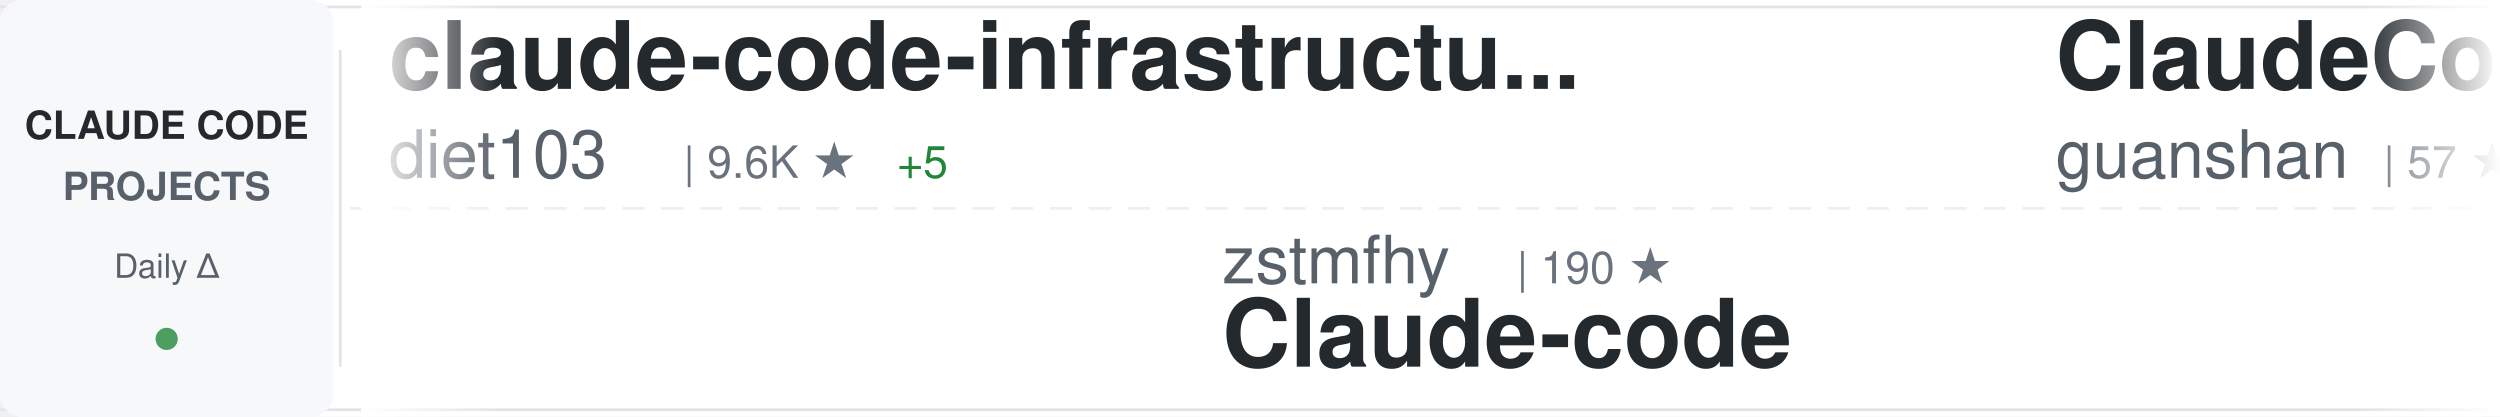
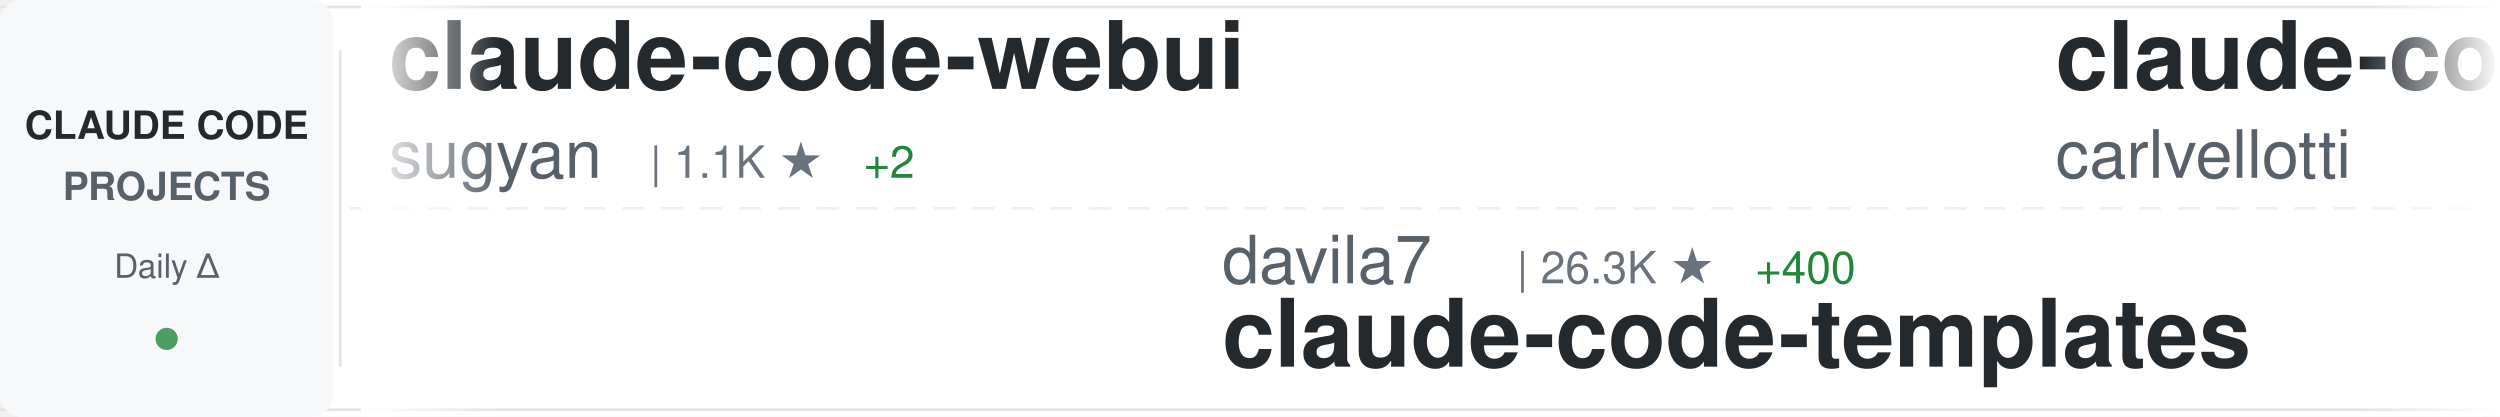
<svg xmlns="http://www.w3.org/2000/svg" width="900" height="150">
  <defs>
    <linearGradient id="awesomeLeftFade" x1="0%" y1="0%" x2="100%" y2="0%">
      <stop offset="0%" style="stop-color:#ffffff;stop-opacity:1" />
      <stop offset="100%" style="stop-color:#ffffff;stop-opacity:0" />
    </linearGradient>
    <linearGradient id="awesomeRightFade" x1="0%" y1="0%" x2="100%" y2="0%">
      <stop offset="0%" style="stop-color:#ffffff;stop-opacity:0" />
      <stop offset="100%" style="stop-color:#ffffff;stop-opacity:1" />
    </linearGradient>
  </defs>
  <rect width="900" height="150" fill="#ffffff" rx="8" />
  <rect x="0" y="2" width="900" height="1" fill="#e1e4e8" />
  <rect x="0" y="147" width="900" height="1" fill="#e1e4e8" />
  <line x1="0" y1="75" x2="900" y2="75" stroke="#e1e4e8" stroke-width="1" stroke-dasharray="8 6" opacity="0.6" />
  <rect x="0" y="0" width="120" height="150" fill="#f6f8fa" rx="8" />
  <text x="60" y="50" font-family="-apple-system, BlinkMacSystemFont, 'Segoe UI', Helvetica, Arial, sans-serif" font-size="14" font-weight="600" fill="#24292e" text-anchor="middle">CLAUDE CODE</text>
  <text x="60" y="72" font-family="-apple-system, BlinkMacSystemFont, 'Segoe UI', Helvetica, Arial, sans-serif" font-size="14" font-weight="600" fill="#586069" text-anchor="middle">PROJECTS</text>
  <text x="60" y="100" font-family="-apple-system, BlinkMacSystemFont, 'Segoe UI', Helvetica, Arial, sans-serif" font-size="12" font-weight="500" fill="#586069" text-anchor="middle">Daily Δ</text>
  <circle cx="60" cy="122" r="4" fill="#22863a" opacity="0.8" />
  <rect x="122" y="18" width="1" height="114" fill="#e1e4e8" />
  <clipPath id="awesomeTickerClip">
    <rect x="130" y="0" width="770" height="150" />
  </clipPath>
  <g clip-path="url(#awesomeTickerClip)">
    <g id="awesomeTickerItems">
      <animateTransform attributeName="transform" attributeType="XML" type="translate" from="0 0" to="-3000 0" dur="54s" repeatCount="indefinite" />
      <g transform="translate(0, 0)">
-         <text x="140" y="32" font-family="-apple-system, BlinkMacSystemFont, 'Segoe UI', Helvetica, Arial, sans-serif" font-size="34" font-weight="600" fill="#24292e">claude-code-infrastructu...</text>
-         <text x="140" y="64" font-family="-apple-system, BlinkMacSystemFont, 'Segoe UI', Helvetica, Arial, sans-serif" font-size="24" font-weight="400" fill="#586069">diet103</text>
-         <text x="246" y="64" font-family="-apple-system, BlinkMacSystemFont, 'Segoe UI', Helvetica, Arial, sans-serif" font-size="16" font-weight="500" fill="#6a737d">| 9.6K ★</text>
-         <text x="323" y="64" font-family="-apple-system, BlinkMacSystemFont, 'Segoe UI', Helvetica, Arial, sans-serif" font-size="16" font-weight="500" fill="#22863a"> +5</text>
+         <text x="140" y="32" font-family="-apple-system, BlinkMacSystemFont, 'Segoe UI', Helvetica, Arial, sans-serif" font-size="34" font-weight="600" fill="#24292e">claude-code-webui</text>
+         <text x="140" y="64" font-family="-apple-system, BlinkMacSystemFont, 'Segoe UI', Helvetica, Arial, sans-serif" font-size="24" font-weight="400" fill="#586069">sugyan</text>
+         <text x="234" y="64" font-family="-apple-system, BlinkMacSystemFont, 'Segoe UI', Helvetica, Arial, sans-serif" font-size="16" font-weight="500" fill="#6a737d">| 1.1K ★</text>
+         <text x="311" y="64" font-family="-apple-system, BlinkMacSystemFont, 'Segoe UI', Helvetica, Arial, sans-serif" font-size="16" font-weight="500" fill="#22863a"> +2</text>
      </g>
      <g transform="translate(300, 0)">
-         <text x="140" y="102" font-family="-apple-system, BlinkMacSystemFont, 'Segoe UI', Helvetica, Arial, sans-serif" font-size="24" font-weight="400" fill="#586069">zstmfhy</text>
-         <text x="246" y="102" font-family="-apple-system, BlinkMacSystemFont, 'Segoe UI', Helvetica, Arial, sans-serif" font-size="16" font-weight="500" fill="#6a737d">| 190 ★</text>
-         <text x="140" y="132" font-family="-apple-system, BlinkMacSystemFont, 'Segoe UI', Helvetica, Arial, sans-serif" font-size="34" font-weight="600" fill="#24292e">Claude-code</text>
+         <text x="140" y="102" font-family="-apple-system, BlinkMacSystemFont, 'Segoe UI', Helvetica, Arial, sans-serif" font-size="24" font-weight="400" fill="#586069">davila7</text>
+         <text x="246" y="102" font-family="-apple-system, BlinkMacSystemFont, 'Segoe UI', Helvetica, Arial, sans-serif" font-size="16" font-weight="500" fill="#6a737d">| 26.3K ★</text>
+         <text x="332" y="102" font-family="-apple-system, BlinkMacSystemFont, 'Segoe UI', Helvetica, Arial, sans-serif" font-size="16" font-weight="500" fill="#22863a"> +400</text>
+         <text x="140" y="132" font-family="-apple-system, BlinkMacSystemFont, 'Segoe UI', Helvetica, Arial, sans-serif" font-size="34" font-weight="600" fill="#24292e">claude-code-templates</text>
      </g>
      <g transform="translate(600, 0)">
-         <text x="140" y="32" font-family="-apple-system, BlinkMacSystemFont, 'Segoe UI', Helvetica, Arial, sans-serif" font-size="34" font-weight="600" fill="#24292e">ClaudeCode</text>
-         <text x="140" y="64" font-family="-apple-system, BlinkMacSystemFont, 'Segoe UI', Helvetica, Arial, sans-serif" font-size="24" font-weight="400" fill="#586069">guanshan</text>
-         <text x="258" y="64" font-family="-apple-system, BlinkMacSystemFont, 'Segoe UI', Helvetica, Arial, sans-serif" font-size="16" font-weight="500" fill="#6a737d">| 57 ★</text>
+         <text x="140" y="32" font-family="-apple-system, BlinkMacSystemFont, 'Segoe UI', Helvetica, Arial, sans-serif" font-size="34" font-weight="600" fill="#24292e">claude-code-pm-course</text>
+         <text x="140" y="64" font-family="-apple-system, BlinkMacSystemFont, 'Segoe UI', Helvetica, Arial, sans-serif" font-size="24" font-weight="400" fill="#586069">carlvellotti</text>
+         <text x="306" y="64" font-family="-apple-system, BlinkMacSystemFont, 'Segoe UI', Helvetica, Arial, sans-serif" font-size="16" font-weight="500" fill="#6a737d">| 1.9K ★</text>
+         <text x="383" y="64" font-family="-apple-system, BlinkMacSystemFont, 'Segoe UI', Helvetica, Arial, sans-serif" font-size="16" font-weight="500" fill="#22863a"> +5</text>
      </g>
      <g transform="translate(900, 0)">
-         <text x="140" y="102" font-family="-apple-system, BlinkMacSystemFont, 'Segoe UI', Helvetica, Arial, sans-serif" font-size="24" font-weight="400" fill="#586069">lintsinghua</text>
-         <text x="294" y="102" font-family="-apple-system, BlinkMacSystemFont, 'Segoe UI', Helvetica, Arial, sans-serif" font-size="16" font-weight="500" fill="#6a737d">| 3.0K ★</text>
-         <text x="371" y="102" font-family="-apple-system, BlinkMacSystemFont, 'Segoe UI', Helvetica, Arial, sans-serif" font-size="16" font-weight="500" fill="#22863a"> +27</text>
-         <text x="140" y="132" font-family="-apple-system, BlinkMacSystemFont, 'Segoe UI', Helvetica, Arial, sans-serif" font-size="34" font-weight="600" fill="#24292e">claude-code-book</text>
+         <text x="140" y="102" font-family="-apple-system, BlinkMacSystemFont, 'Segoe UI', Helvetica, Arial, sans-serif" font-size="24" font-weight="400" fill="#586069">Cranot</text>
+         <text x="234" y="102" font-family="-apple-system, BlinkMacSystemFont, 'Segoe UI', Helvetica, Arial, sans-serif" font-size="16" font-weight="500" fill="#6a737d">| 2.6K ★</text>
+         <text x="311" y="102" font-family="-apple-system, BlinkMacSystemFont, 'Segoe UI', Helvetica, Arial, sans-serif" font-size="16" font-weight="500" fill="#22863a"> +2</text>
+         <text x="140" y="132" font-family="-apple-system, BlinkMacSystemFont, 'Segoe UI', Helvetica, Arial, sans-serif" font-size="34" font-weight="600" fill="#24292e">claude-code-guide</text>
      </g>
      <g transform="translate(1200, 0)">
-         <text x="140" y="32" font-family="-apple-system, BlinkMacSystemFont, 'Segoe UI', Helvetica, Arial, sans-serif" font-size="34" font-weight="600" fill="#24292e">claude-code-prompts</text>
-         <text x="140" y="64" font-family="-apple-system, BlinkMacSystemFont, 'Segoe UI', Helvetica, Arial, sans-serif" font-size="24" font-weight="400" fill="#586069">repowise-dev</text>
-         <text x="306" y="64" font-family="-apple-system, BlinkMacSystemFont, 'Segoe UI', Helvetica, Arial, sans-serif" font-size="16" font-weight="500" fill="#6a737d">| 977 ★</text>
-         <text x="374" y="64" font-family="-apple-system, BlinkMacSystemFont, 'Segoe UI', Helvetica, Arial, sans-serif" font-size="16" font-weight="500" fill="#22863a"> +4</text>
+         <text x="140" y="32" font-family="-apple-system, BlinkMacSystemFont, 'Segoe UI', Helvetica, Arial, sans-serif" font-size="34" font-weight="600" fill="#24292e">claude-code-action</text>
+         <text x="140" y="64" font-family="-apple-system, BlinkMacSystemFont, 'Segoe UI', Helvetica, Arial, sans-serif" font-size="24" font-weight="400" fill="#586069">anthropics</text>
+         <text x="282" y="64" font-family="-apple-system, BlinkMacSystemFont, 'Segoe UI', Helvetica, Arial, sans-serif" font-size="16" font-weight="500" fill="#6a737d">| 7.3K ★</text>
+         <text x="359" y="64" font-family="-apple-system, BlinkMacSystemFont, 'Segoe UI', Helvetica, Arial, sans-serif" font-size="16" font-weight="500" fill="#22863a"> +18</text>
      </g>
      <g transform="translate(1500, 0)">
-         <text x="140" y="102" font-family="-apple-system, BlinkMacSystemFont, 'Segoe UI', Helvetica, Arial, sans-serif" font-size="24" font-weight="400" fill="#586069">disler</text>
-         <text x="234" y="102" font-family="-apple-system, BlinkMacSystemFont, 'Segoe UI', Helvetica, Arial, sans-serif" font-size="16" font-weight="500" fill="#6a737d">| 3.6K ★</text>
-         <text x="311" y="102" font-family="-apple-system, BlinkMacSystemFont, 'Segoe UI', Helvetica, Arial, sans-serif" font-size="16" font-weight="500" fill="#22863a"> +2</text>
-         <text x="140" y="132" font-family="-apple-system, BlinkMacSystemFont, 'Segoe UI', Helvetica, Arial, sans-serif" font-size="34" font-weight="600" fill="#24292e">claude-code-hooks-master...</text>
+         <text x="140" y="102" font-family="-apple-system, BlinkMacSystemFont, 'Segoe UI', Helvetica, Arial, sans-serif" font-size="24" font-weight="400" fill="#586069">VoltAgent</text>
+         <text x="270" y="102" font-family="-apple-system, BlinkMacSystemFont, 'Segoe UI', Helvetica, Arial, sans-serif" font-size="16" font-weight="500" fill="#6a737d">| 18.7K ★</text>
+         <text x="356" y="102" font-family="-apple-system, BlinkMacSystemFont, 'Segoe UI', Helvetica, Arial, sans-serif" font-size="16" font-weight="500" fill="#22863a"> +99</text>
+         <text x="140" y="132" font-family="-apple-system, BlinkMacSystemFont, 'Segoe UI', Helvetica, Arial, sans-serif" font-size="34" font-weight="600" fill="#24292e">awesome-claude-code-suba...</text>
      </g>
      <g transform="translate(1800, 0)">
-         <text x="140" y="32" font-family="-apple-system, BlinkMacSystemFont, 'Segoe UI', Helvetica, Arial, sans-serif" font-size="34" font-weight="600" fill="#24292e">claude-code-proxy</text>
-         <text x="140" y="64" font-family="-apple-system, BlinkMacSystemFont, 'Segoe UI', Helvetica, Arial, sans-serif" font-size="24" font-weight="400" fill="#586069">fuergaosi233</text>
-         <text x="306" y="64" font-family="-apple-system, BlinkMacSystemFont, 'Segoe UI', Helvetica, Arial, sans-serif" font-size="16" font-weight="500" fill="#6a737d">| 2.5K ★</text>
-         <text x="383" y="64" font-family="-apple-system, BlinkMacSystemFont, 'Segoe UI', Helvetica, Arial, sans-serif" font-size="16" font-weight="500" fill="#22863a"> +8</text>
+         <text x="140" y="32" font-family="-apple-system, BlinkMacSystemFont, 'Segoe UI', Helvetica, Arial, sans-serif" font-size="34" font-weight="600" fill="#24292e">Claude-code</text>
+         <text x="140" y="64" font-family="-apple-system, BlinkMacSystemFont, 'Segoe UI', Helvetica, Arial, sans-serif" font-size="24" font-weight="400" fill="#586069">fazxes</text>
+         <text x="234" y="64" font-family="-apple-system, BlinkMacSystemFont, 'Segoe UI', Helvetica, Arial, sans-serif" font-size="16" font-weight="500" fill="#6a737d">| 211 ★</text>
+         <text x="302" y="64" font-family="-apple-system, BlinkMacSystemFont, 'Segoe UI', Helvetica, Arial, sans-serif" font-size="16" font-weight="500" fill="#22863a"> +1</text>
      </g>
      <g transform="translate(2100, 0)">
-         <text x="140" y="102" font-family="-apple-system, BlinkMacSystemFont, 'Segoe UI', Helvetica, Arial, sans-serif" font-size="24" font-weight="400" fill="#586069">wanshuiyin</text>
-         <text x="282" y="102" font-family="-apple-system, BlinkMacSystemFont, 'Segoe UI', Helvetica, Arial, sans-serif" font-size="16" font-weight="500" fill="#6a737d">| 7.7K ★</text>
-         <text x="359" y="102" font-family="-apple-system, BlinkMacSystemFont, 'Segoe UI', Helvetica, Arial, sans-serif" font-size="16" font-weight="500" fill="#22863a"> +93</text>
-         <text x="140" y="132" font-family="-apple-system, BlinkMacSystemFont, 'Segoe UI', Helvetica, Arial, sans-serif" font-size="34" font-weight="600" fill="#24292e">Auto-claude-code-researc...</text>
+         <text x="140" y="102" font-family="-apple-system, BlinkMacSystemFont, 'Segoe UI', Helvetica, Arial, sans-serif" font-size="24" font-weight="400" fill="#586069">ghuntley</text>
+         <text x="258" y="102" font-family="-apple-system, BlinkMacSystemFont, 'Segoe UI', Helvetica, Arial, sans-serif" font-size="16" font-weight="500" fill="#6a737d">| 973 ★</text>
+         <text x="140" y="132" font-family="-apple-system, BlinkMacSystemFont, 'Segoe UI', Helvetica, Arial, sans-serif" font-size="34" font-weight="600" fill="#24292e">claude-code-source-code-...</text>
      </g>
      <g transform="translate(2400, 0)">
-         <text x="140" y="32" font-family="-apple-system, BlinkMacSystemFont, 'Segoe UI', Helvetica, Arial, sans-serif" font-size="34" font-weight="600" fill="#24292e">learn-claude-code</text>
-         <text x="140" y="64" font-family="-apple-system, BlinkMacSystemFont, 'Segoe UI', Helvetica, Arial, sans-serif" font-size="24" font-weight="400" fill="#586069">shareAI-lab</text>
-         <text x="294" y="64" font-family="-apple-system, BlinkMacSystemFont, 'Segoe UI', Helvetica, Arial, sans-serif" font-size="16" font-weight="500" fill="#6a737d">| 57.2K ★</text>
-         <text x="380" y="64" font-family="-apple-system, BlinkMacSystemFont, 'Segoe UI', Helvetica, Arial, sans-serif" font-size="16" font-weight="500" fill="#22863a"> +259</text>
+         <text x="140" y="32" font-family="-apple-system, BlinkMacSystemFont, 'Segoe UI', Helvetica, Arial, sans-serif" font-size="34" font-weight="600" fill="#24292e">Auto-claude-code-researc...</text>
+         <text x="140" y="64" font-family="-apple-system, BlinkMacSystemFont, 'Segoe UI', Helvetica, Arial, sans-serif" font-size="24" font-weight="400" fill="#586069">wanshuiyin</text>
+         <text x="282" y="64" font-family="-apple-system, BlinkMacSystemFont, 'Segoe UI', Helvetica, Arial, sans-serif" font-size="16" font-weight="500" fill="#6a737d">| 7.8K ★</text>
+         <text x="359" y="64" font-family="-apple-system, BlinkMacSystemFont, 'Segoe UI', Helvetica, Arial, sans-serif" font-size="16" font-weight="500" fill="#22863a"> +88</text>
      </g>
      <g transform="translate(2700, 0)">
-         <text x="140" y="102" font-family="-apple-system, BlinkMacSystemFont, 'Segoe UI', Helvetica, Arial, sans-serif" font-size="24" font-weight="400" fill="#586069">Hyper66666</text>
-         <text x="282" y="102" font-family="-apple-system, BlinkMacSystemFont, 'Segoe UI', Helvetica, Arial, sans-serif" font-size="16" font-weight="500" fill="#6a737d">| 212 ★</text>
+         <text x="140" y="102" font-family="-apple-system, BlinkMacSystemFont, 'Segoe UI', Helvetica, Arial, sans-serif" font-size="24" font-weight="400" fill="#586069">ChinaSiro</text>
+         <text x="270" y="102" font-family="-apple-system, BlinkMacSystemFont, 'Segoe UI', Helvetica, Arial, sans-serif" font-size="16" font-weight="500" fill="#6a737d">| 9.1K ★</text>
+         <text x="347" y="102" font-family="-apple-system, BlinkMacSystemFont, 'Segoe UI', Helvetica, Arial, sans-serif" font-size="16" font-weight="500" fill="#22863a"> +13</text>
        <text x="140" y="132" font-family="-apple-system, BlinkMacSystemFont, 'Segoe UI', Helvetica, Arial, sans-serif" font-size="34" font-weight="600" fill="#24292e">claude-code-sourcemap</text>
      </g>
      <g transform="translate(3000, 0)">
-         <text x="140" y="32" font-family="-apple-system, BlinkMacSystemFont, 'Segoe UI', Helvetica, Arial, sans-serif" font-size="34" font-weight="600" fill="#24292e">claude-code-infrastructu...</text>
-         <text x="140" y="64" font-family="-apple-system, BlinkMacSystemFont, 'Segoe UI', Helvetica, Arial, sans-serif" font-size="24" font-weight="400" fill="#586069">diet103</text>
-         <text x="246" y="64" font-family="-apple-system, BlinkMacSystemFont, 'Segoe UI', Helvetica, Arial, sans-serif" font-size="16" font-weight="500" fill="#6a737d">| 9.6K ★</text>
-         <text x="323" y="64" font-family="-apple-system, BlinkMacSystemFont, 'Segoe UI', Helvetica, Arial, sans-serif" font-size="16" font-weight="500" fill="#22863a"> +5</text>
+         <text x="140" y="32" font-family="-apple-system, BlinkMacSystemFont, 'Segoe UI', Helvetica, Arial, sans-serif" font-size="34" font-weight="600" fill="#24292e">claude-code-webui</text>
+         <text x="140" y="64" font-family="-apple-system, BlinkMacSystemFont, 'Segoe UI', Helvetica, Arial, sans-serif" font-size="24" font-weight="400" fill="#586069">sugyan</text>
+         <text x="234" y="64" font-family="-apple-system, BlinkMacSystemFont, 'Segoe UI', Helvetica, Arial, sans-serif" font-size="16" font-weight="500" fill="#6a737d">| 1.1K ★</text>
+         <text x="311" y="64" font-family="-apple-system, BlinkMacSystemFont, 'Segoe UI', Helvetica, Arial, sans-serif" font-size="16" font-weight="500" fill="#22863a"> +2</text>
      </g>
      <g transform="translate(3300, 0)">
-         <text x="140" y="102" font-family="-apple-system, BlinkMacSystemFont, 'Segoe UI', Helvetica, Arial, sans-serif" font-size="24" font-weight="400" fill="#586069">zstmfhy</text>
-         <text x="246" y="102" font-family="-apple-system, BlinkMacSystemFont, 'Segoe UI', Helvetica, Arial, sans-serif" font-size="16" font-weight="500" fill="#6a737d">| 190 ★</text>
-         <text x="140" y="132" font-family="-apple-system, BlinkMacSystemFont, 'Segoe UI', Helvetica, Arial, sans-serif" font-size="34" font-weight="600" fill="#24292e">Claude-code</text>
+         <text x="140" y="102" font-family="-apple-system, BlinkMacSystemFont, 'Segoe UI', Helvetica, Arial, sans-serif" font-size="24" font-weight="400" fill="#586069">davila7</text>
+         <text x="246" y="102" font-family="-apple-system, BlinkMacSystemFont, 'Segoe UI', Helvetica, Arial, sans-serif" font-size="16" font-weight="500" fill="#6a737d">| 26.3K ★</text>
+         <text x="332" y="102" font-family="-apple-system, BlinkMacSystemFont, 'Segoe UI', Helvetica, Arial, sans-serif" font-size="16" font-weight="500" fill="#22863a"> +400</text>
+         <text x="140" y="132" font-family="-apple-system, BlinkMacSystemFont, 'Segoe UI', Helvetica, Arial, sans-serif" font-size="34" font-weight="600" fill="#24292e">claude-code-templates</text>
      </g>
      <g transform="translate(3600, 0)">
-         <text x="140" y="32" font-family="-apple-system, BlinkMacSystemFont, 'Segoe UI', Helvetica, Arial, sans-serif" font-size="34" font-weight="600" fill="#24292e">ClaudeCode</text>
-         <text x="140" y="64" font-family="-apple-system, BlinkMacSystemFont, 'Segoe UI', Helvetica, Arial, sans-serif" font-size="24" font-weight="400" fill="#586069">guanshan</text>
-         <text x="258" y="64" font-family="-apple-system, BlinkMacSystemFont, 'Segoe UI', Helvetica, Arial, sans-serif" font-size="16" font-weight="500" fill="#6a737d">| 57 ★</text>
+         <text x="140" y="32" font-family="-apple-system, BlinkMacSystemFont, 'Segoe UI', Helvetica, Arial, sans-serif" font-size="34" font-weight="600" fill="#24292e">claude-code-pm-course</text>
+         <text x="140" y="64" font-family="-apple-system, BlinkMacSystemFont, 'Segoe UI', Helvetica, Arial, sans-serif" font-size="24" font-weight="400" fill="#586069">carlvellotti</text>
+         <text x="306" y="64" font-family="-apple-system, BlinkMacSystemFont, 'Segoe UI', Helvetica, Arial, sans-serif" font-size="16" font-weight="500" fill="#6a737d">| 1.9K ★</text>
+         <text x="383" y="64" font-family="-apple-system, BlinkMacSystemFont, 'Segoe UI', Helvetica, Arial, sans-serif" font-size="16" font-weight="500" fill="#22863a"> +5</text>
      </g>
      <g transform="translate(3900, 0)">
-         <text x="140" y="102" font-family="-apple-system, BlinkMacSystemFont, 'Segoe UI', Helvetica, Arial, sans-serif" font-size="24" font-weight="400" fill="#586069">lintsinghua</text>
-         <text x="294" y="102" font-family="-apple-system, BlinkMacSystemFont, 'Segoe UI', Helvetica, Arial, sans-serif" font-size="16" font-weight="500" fill="#6a737d">| 3.0K ★</text>
-         <text x="371" y="102" font-family="-apple-system, BlinkMacSystemFont, 'Segoe UI', Helvetica, Arial, sans-serif" font-size="16" font-weight="500" fill="#22863a"> +27</text>
-         <text x="140" y="132" font-family="-apple-system, BlinkMacSystemFont, 'Segoe UI', Helvetica, Arial, sans-serif" font-size="34" font-weight="600" fill="#24292e">claude-code-book</text>
+         <text x="140" y="102" font-family="-apple-system, BlinkMacSystemFont, 'Segoe UI', Helvetica, Arial, sans-serif" font-size="24" font-weight="400" fill="#586069">Cranot</text>
+         <text x="234" y="102" font-family="-apple-system, BlinkMacSystemFont, 'Segoe UI', Helvetica, Arial, sans-serif" font-size="16" font-weight="500" fill="#6a737d">| 2.6K ★</text>
+         <text x="311" y="102" font-family="-apple-system, BlinkMacSystemFont, 'Segoe UI', Helvetica, Arial, sans-serif" font-size="16" font-weight="500" fill="#22863a"> +2</text>
+         <text x="140" y="132" font-family="-apple-system, BlinkMacSystemFont, 'Segoe UI', Helvetica, Arial, sans-serif" font-size="34" font-weight="600" fill="#24292e">claude-code-guide</text>
      </g>
    </g>
  </g>
  <rect x="130" y="0" width="50" height="150" fill="url(#awesomeLeftFade)" />
  <rect x="850" y="0" width="50" height="150" fill="url(#awesomeRightFade)" />
</svg>
